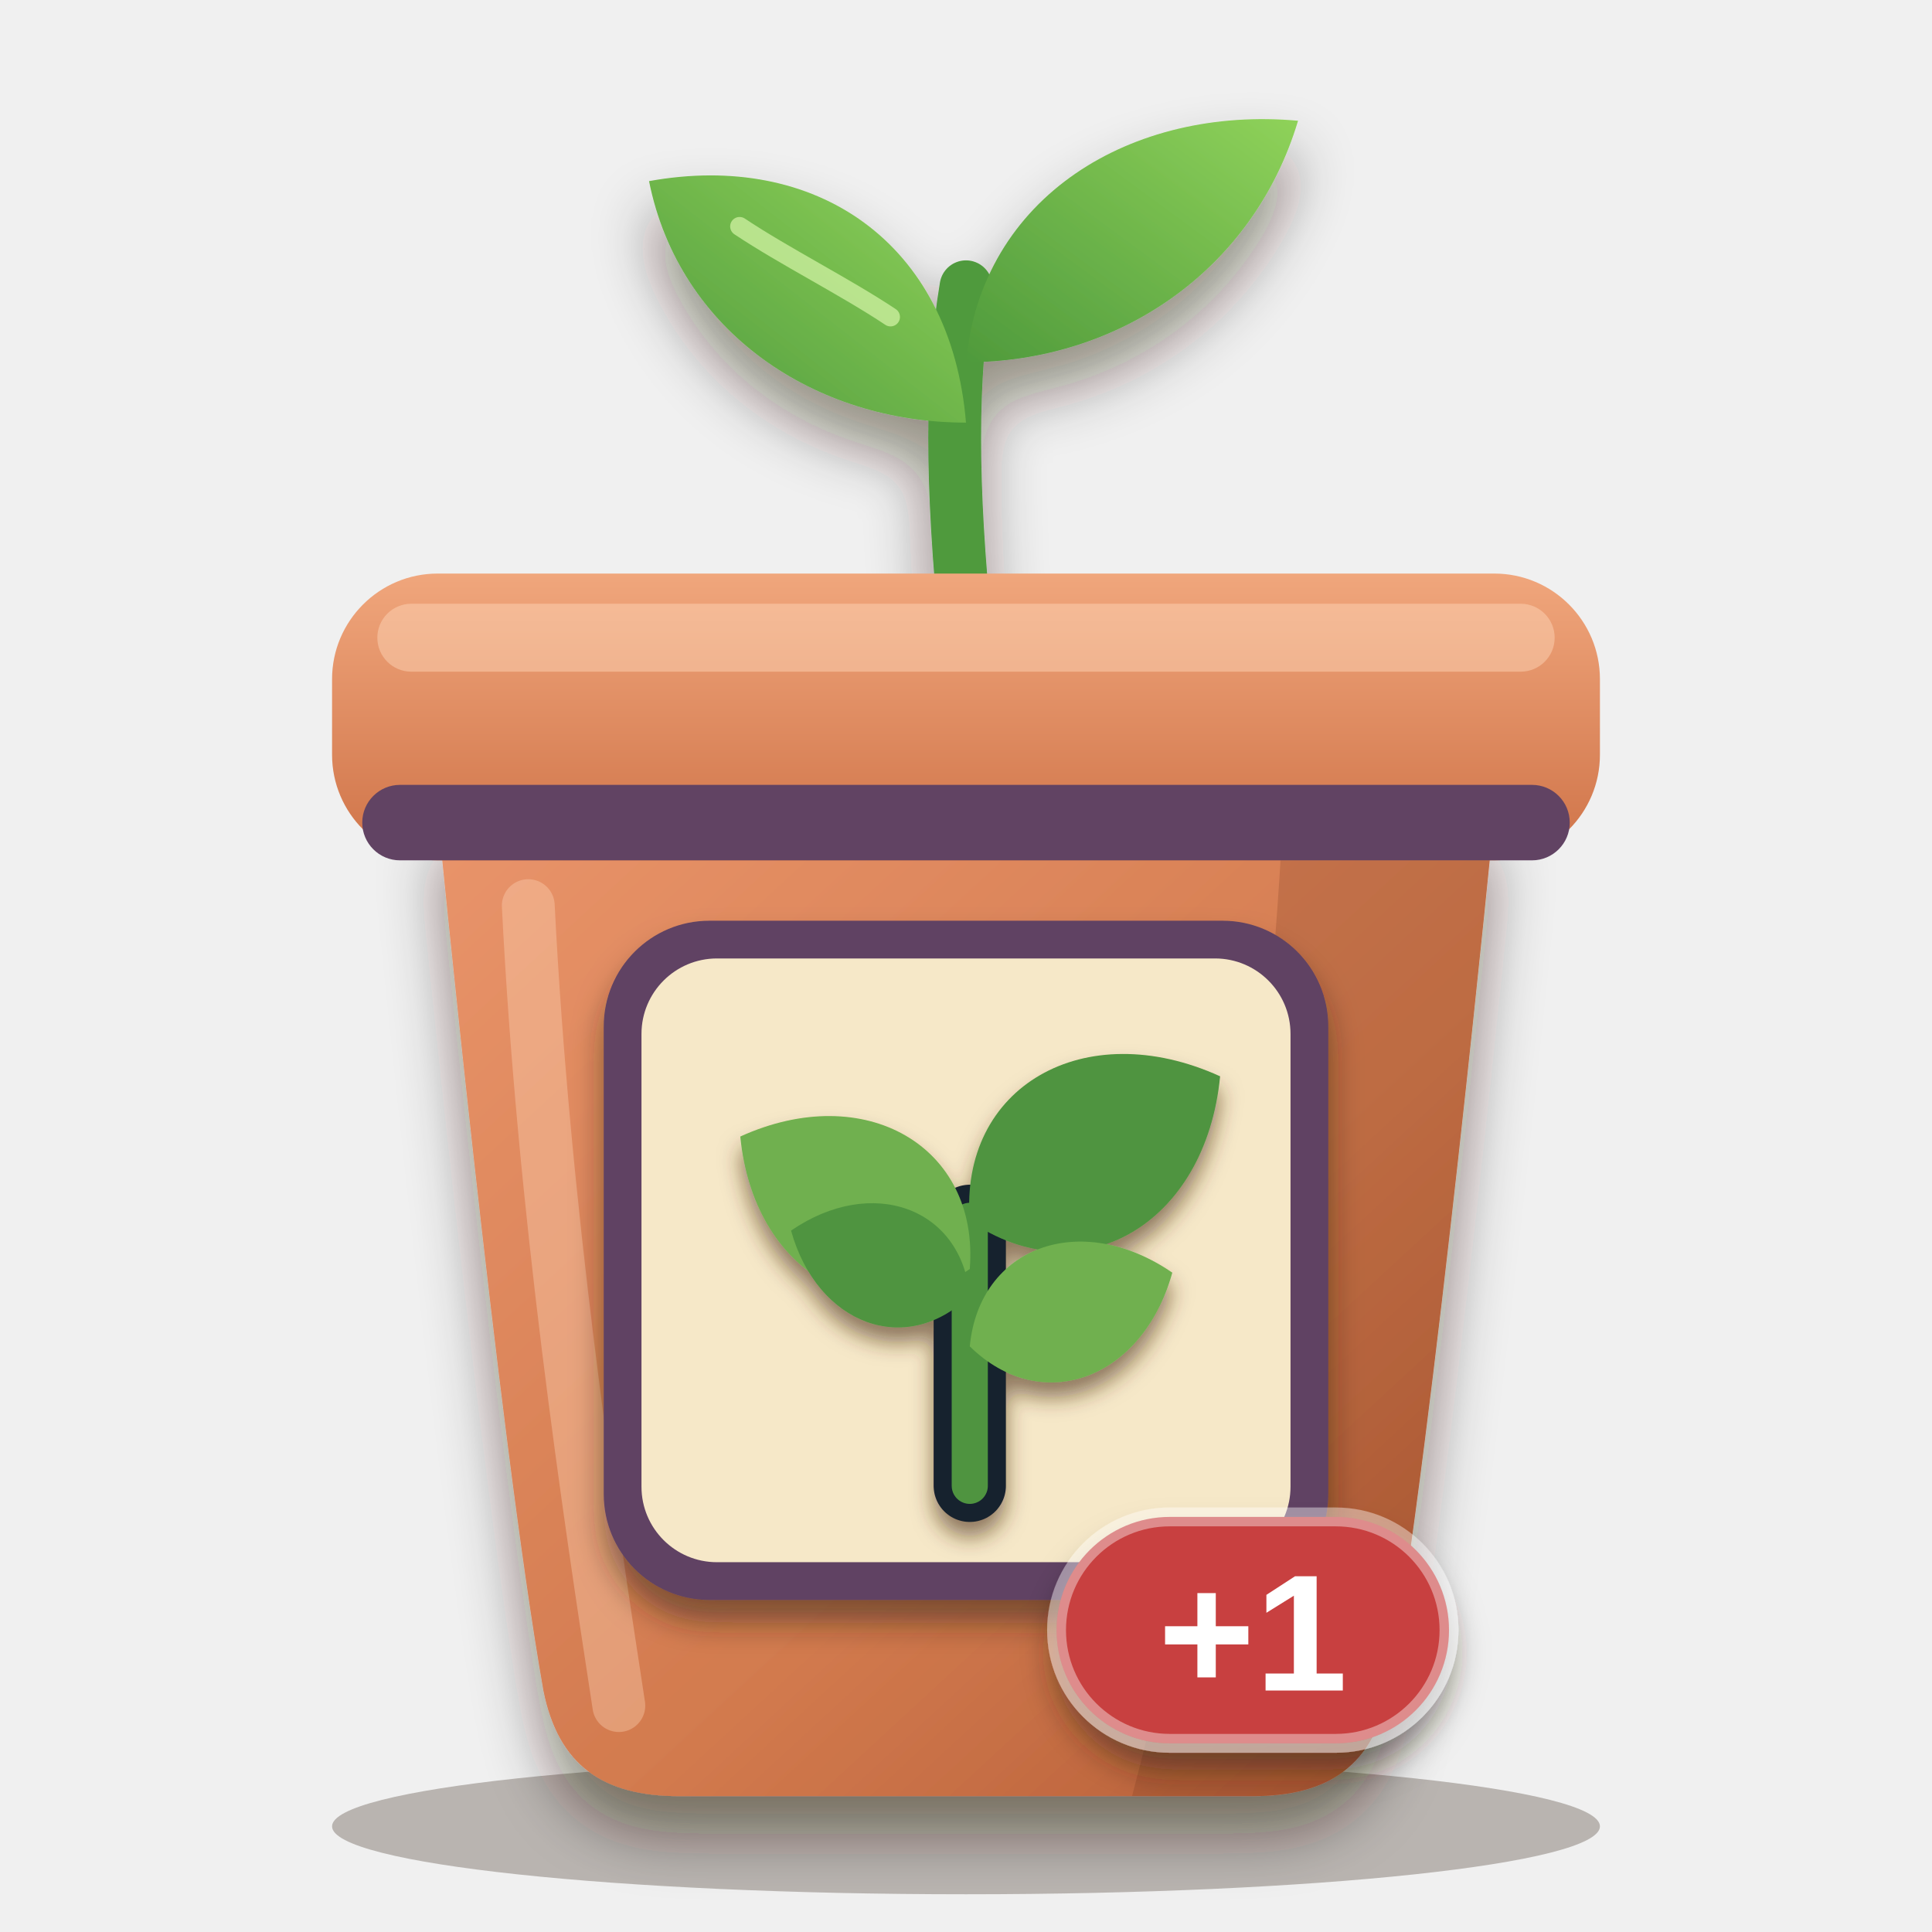
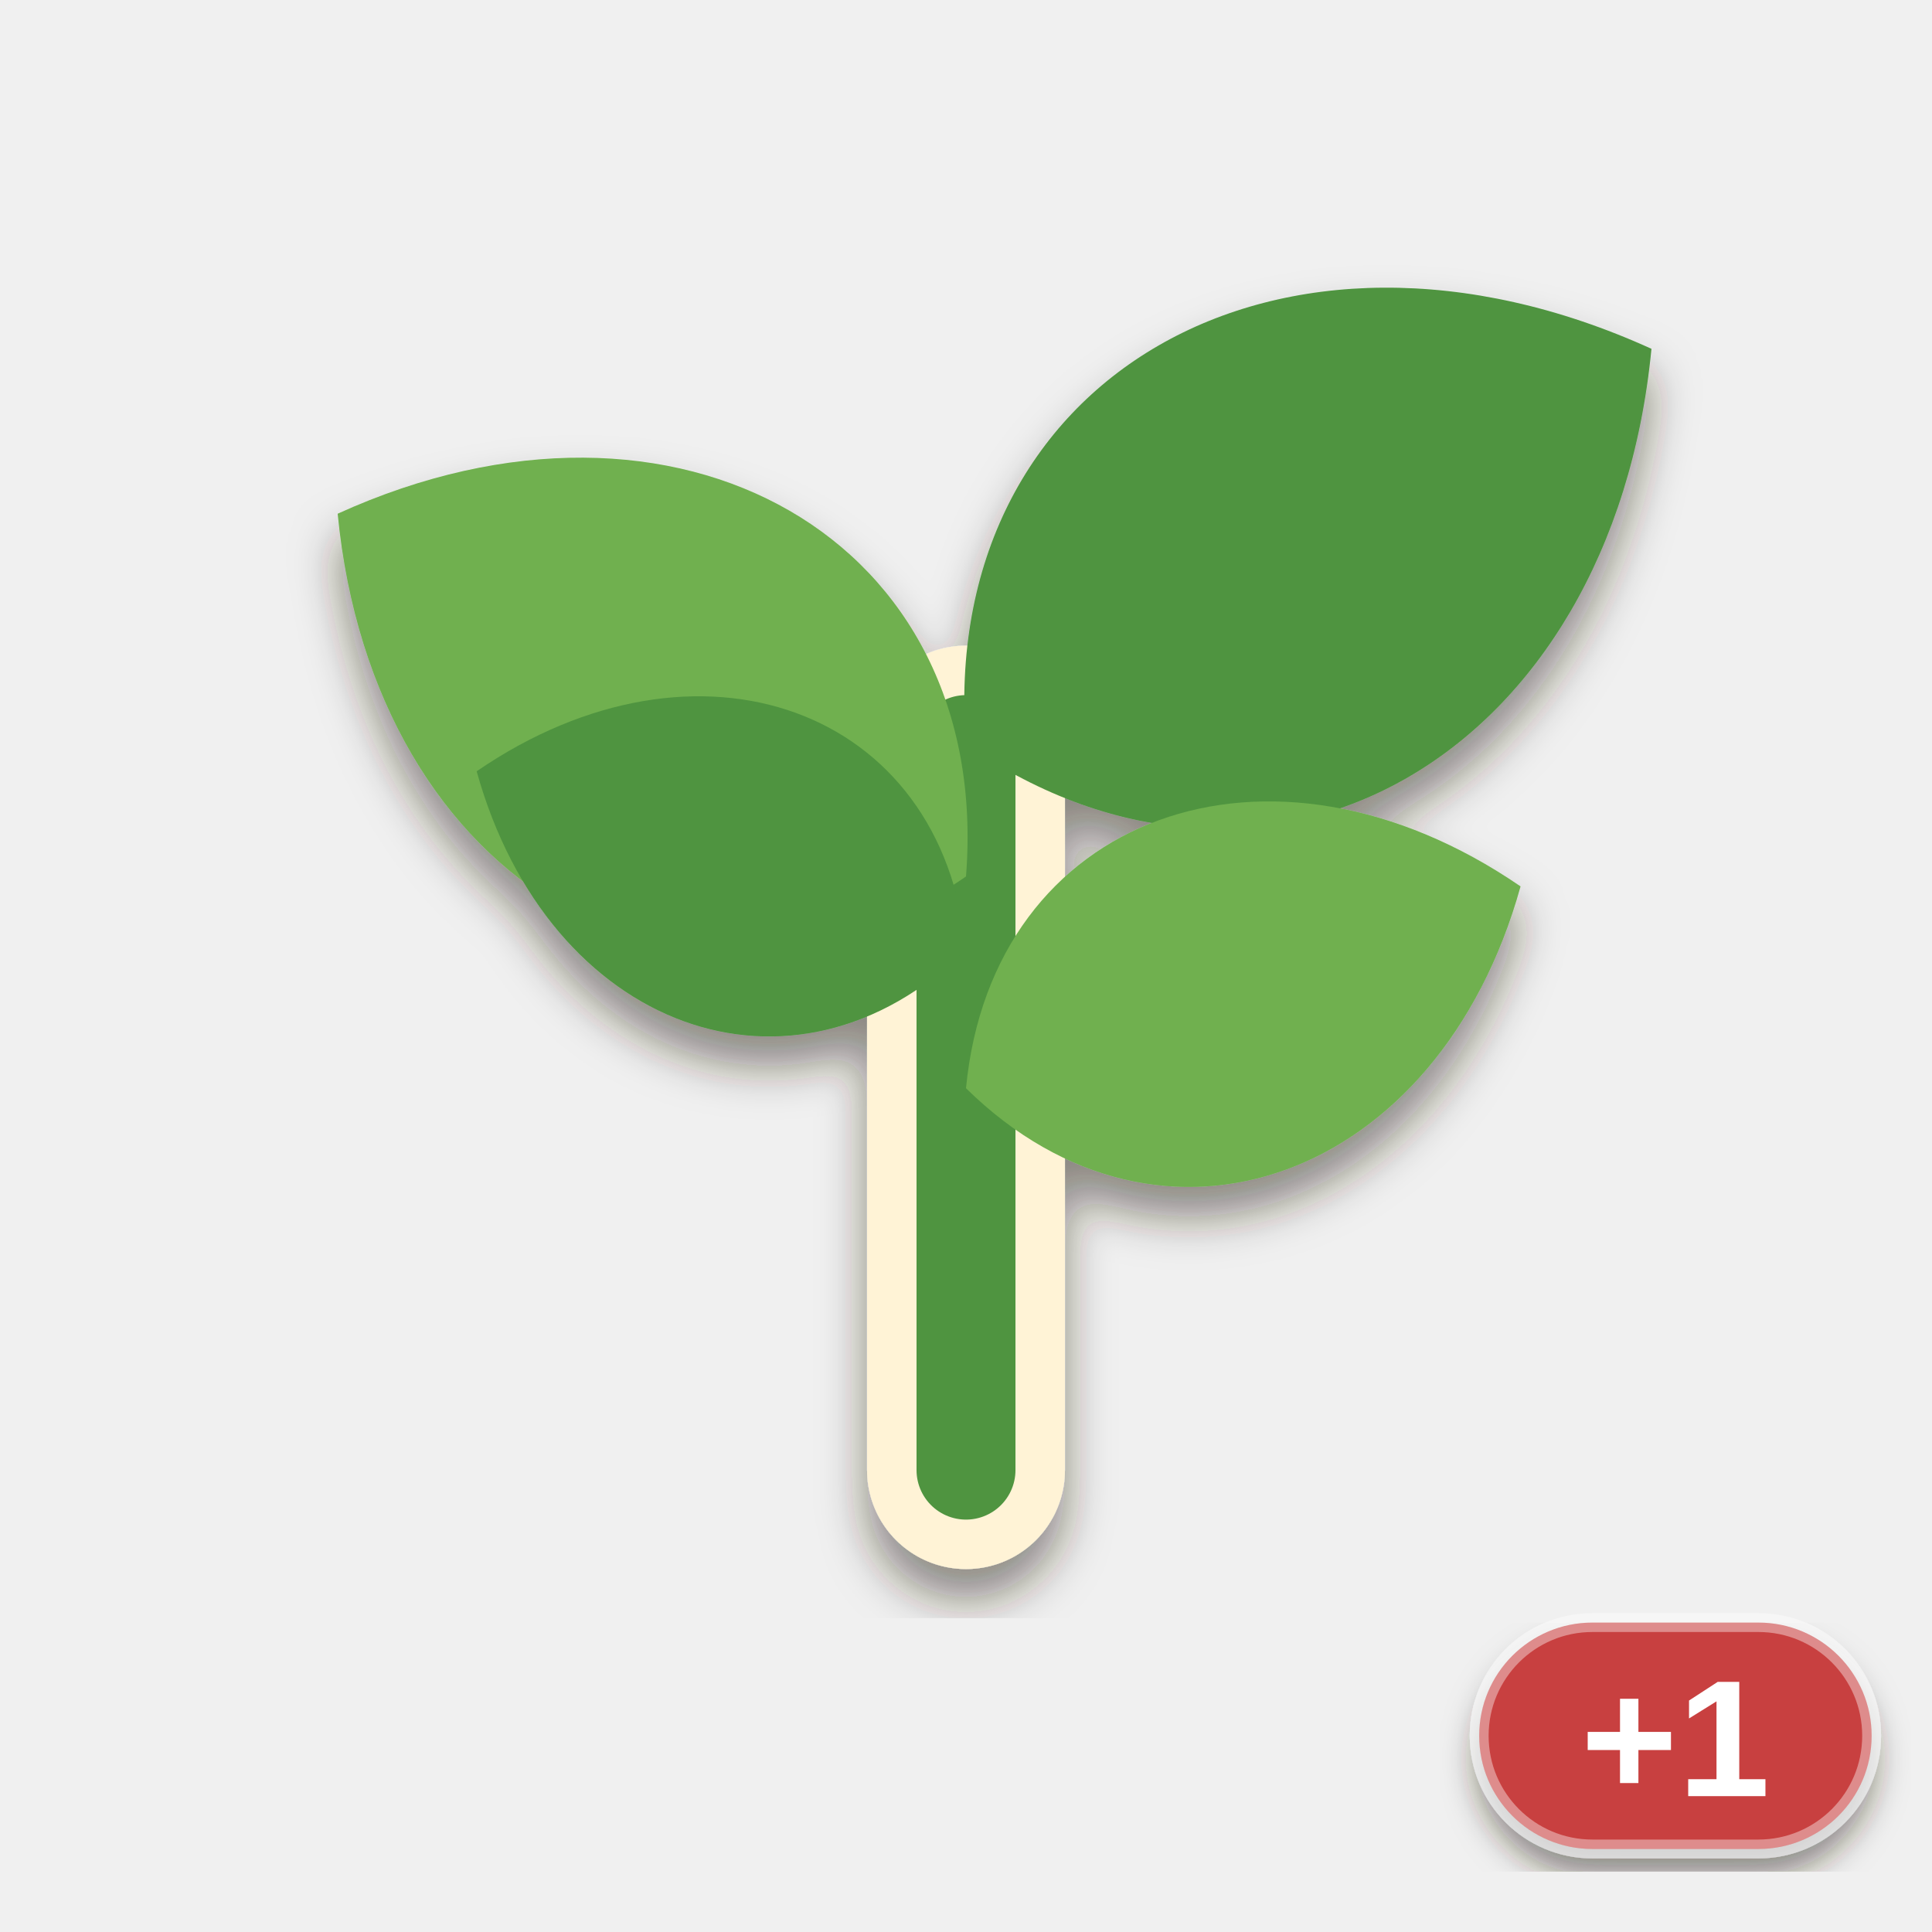
<svg xmlns="http://www.w3.org/2000/svg" viewBox="0 0 256 256" width="256" height="256">
  <defs>
-     <clipPath id="pb">
-       <path d="M58 108 H198 C198 108 190 190 184 224 C182 234 176 238 166 238 H90 C80 238 74 234 72 224 C66 190 58 108 58 108 Z" />
-     </clipPath>
-     <linearGradient id="pot" x1="0" y1="0" x2="1" y2="1">
-       <stop offset="0" stop-color="#e9946a" />
-       <stop offset="0.6" stop-color="#d27a4e" />
-       <stop offset="1" stop-color="#b25a34" />
-     </linearGradient>
-     <linearGradient id="rim" x1="0" y1="0" x2="0" y2="1">
-       <stop offset="0" stop-color="#f0a67c" />
-       <stop offset="1" stop-color="#cf7348" />
-     </linearGradient>
-     <linearGradient id="leaf" x1="0" y1="1" x2="1" y2="0">
-       <stop offset="0" stop-color="#4f9a3c" />
-       <stop offset="1" stop-color="#8fd25a" />
-     </linearGradient>
-     <filter id="soft" x="-20%" y="-20%" width="140%" height="150%">
-       <feDropShadow dx="0" dy="5" stdDeviation="4" flood-color="#2a1a0c" flood-opacity="0.45" />
+     <filter id="ms" x="-20%%" y="-20%%" width="140%%" height="150%%">
+       <feDropShadow dx="0" dy="4" stdDeviation="3" flood-color="#2a1a0c" flood-opacity="0.5" />
    </filter>
-     <filter id="lab" x="-20%" y="-20%" width="140%" height="150%">
+     <filter id="lab" x="-20%%" y="-20%%" width="140%%" height="150%%">
      <feDropShadow dx="0" dy="3" stdDeviation="2" flood-color="#2a1a0c" flood-opacity="0.5" />
    </filter>
-     <filter id="ms" x="-20%" y="-20%" width="140%" height="150%">
-       <feDropShadow dx="0" dy="2" stdDeviation="1.4" flood-color="#4a2e10" flood-opacity="0.6" />
-     </filter>
  </defs>
-   <ellipse cx="128" cy="242" rx="84" ry="9" fill="#2a1a0c" opacity="0.28" />
-   <g filter="url(#soft)">
-     <path d="M128 84 C126 64 126 50 128 38" fill="none" stroke="#4f9a3c" stroke-width="7" stroke-linecap="round" />
-     <path d="M128 56 C108 56 90 44 86 24 C108 20 126 32 128 56 Z" fill="url(#leaf)" />
-     <path d="M128 48 C148 48 166 36 172 16 C150 14 130 26 128 48 Z" fill="url(#leaf)" />
-   </g>
-   <path d="M118 42 C112 38 104 34 98 30" fill="none" stroke="#d6f5a8" stroke-width="2.5" stroke-linecap="round" opacity="0.7" />
-   <g filter="url(#soft)">
-     <path d="M58 108 H198 C198 108 190 190 184 224 C182 234 176 238 166 238 H90 C80 238 74 234 72 224 C66 190 58 108 58 108 Z" fill="url(#pot)" />
-   </g>
-   <g clip-path="url(#pb)">
-     <path d="M170 108 H198 C198 108 190 190 184 224 C182 234 176 238 166 238 H150 C160 200 168 150 170 108 Z" fill="#6a2e12" opacity="0.2" />
-     <path d="M70 120 C72 160 78 200 82 226" fill="none" stroke="#ffd9bd" stroke-width="7" stroke-linecap="round" opacity="0.35" />
-   </g>
-   <rect x="44" y="76" width="168" height="38" rx="14" fill="url(#rim)" />
-   <rect x="50" y="80" width="156" height="9" rx="4.5" fill="#ffd9bd" opacity="0.45" />
-   <rect x="48" y="104" width="160" height="10" rx="5" fill="#614363" />
-   <g filter="url(#lab)">
-     <rect x="80" y="122" width="96" height="90" rx="14" fill="#614363" />
-   </g>
-   <rect x="85" y="127" width="86" height="80" rx="10" fill="#f6e8c8" />
  <g filter="url(#ms)">
-     <g transform="translate(86.5 128) scale(0.84)">
-       <path d="M50 82 L50 40.2" fill="none" stroke="#13212e" stroke-width="11.4" stroke-linecap="round" />
+     <g transform="translate(13 6.2) scale(2.3)">
+       <path d="M50 82 L50 40.2" fill="none" stroke="#fff3d6" stroke-width="11.4" stroke-linecap="round" />
      <path d="M50 82 L50 40.2" fill="none" stroke="#4f9440" stroke-width="5.7" stroke-linecap="round" />
      <path d="M0 0 C8.36 -17.556, 29.26 -17.556, 41.8 0 C29.26 17.556, 8.36 17.556, 0 0 Z" transform="translate(50 47.8) rotate(-150)" fill="#6fb04f" />
      <path d="M0 0 C9.12 -19.152, 31.92 -19.152, 45.6 0 C31.92 19.152, 9.12 19.152, 0 0 Z" transform="translate(50 40.2) rotate(-30)" fill="#4f9440" />
      <path d="M0 0 C6.8 -14.28, 23.8 -14.28, 34 0 C23.8 14.28, 6.8 14.28, 0 0 Z" transform="translate(50 60) rotate(-20)" fill="#6fb04f" />
      <path d="M0 0 C6 -12.6, 21 -12.6, 30 0 C21 12.6, 6 12.6, 0 0 Z" transform="translate(50 52) rotate(-160)" fill="#4f9440" />
    </g>
  </g>
  <g filter="url(#lab)">
-     <rect x="140" y="201" width="52" height="30" rx="15" fill="#c8403f" stroke="#ffffff" stroke-opacity="0.4" stroke-width="2.5" />
-     <text x="166" y="224" font-family="Arial Black, Arial, Helvetica, sans-serif" font-weight="900" font-size="22" text-anchor="middle" fill="#ffffff">+1</text>
+     <rect x="196" y="215" width="52" height="30" rx="15" fill="#c8403f" stroke="#ffffff" stroke-opacity="0.4" stroke-width="2.5" />
+     <text x="222" y="238" font-family="Arial Black, Arial, Helvetica, sans-serif" font-weight="900" font-size="22" text-anchor="middle" fill="#ffffff">+1</text>
  </g>
</svg>
